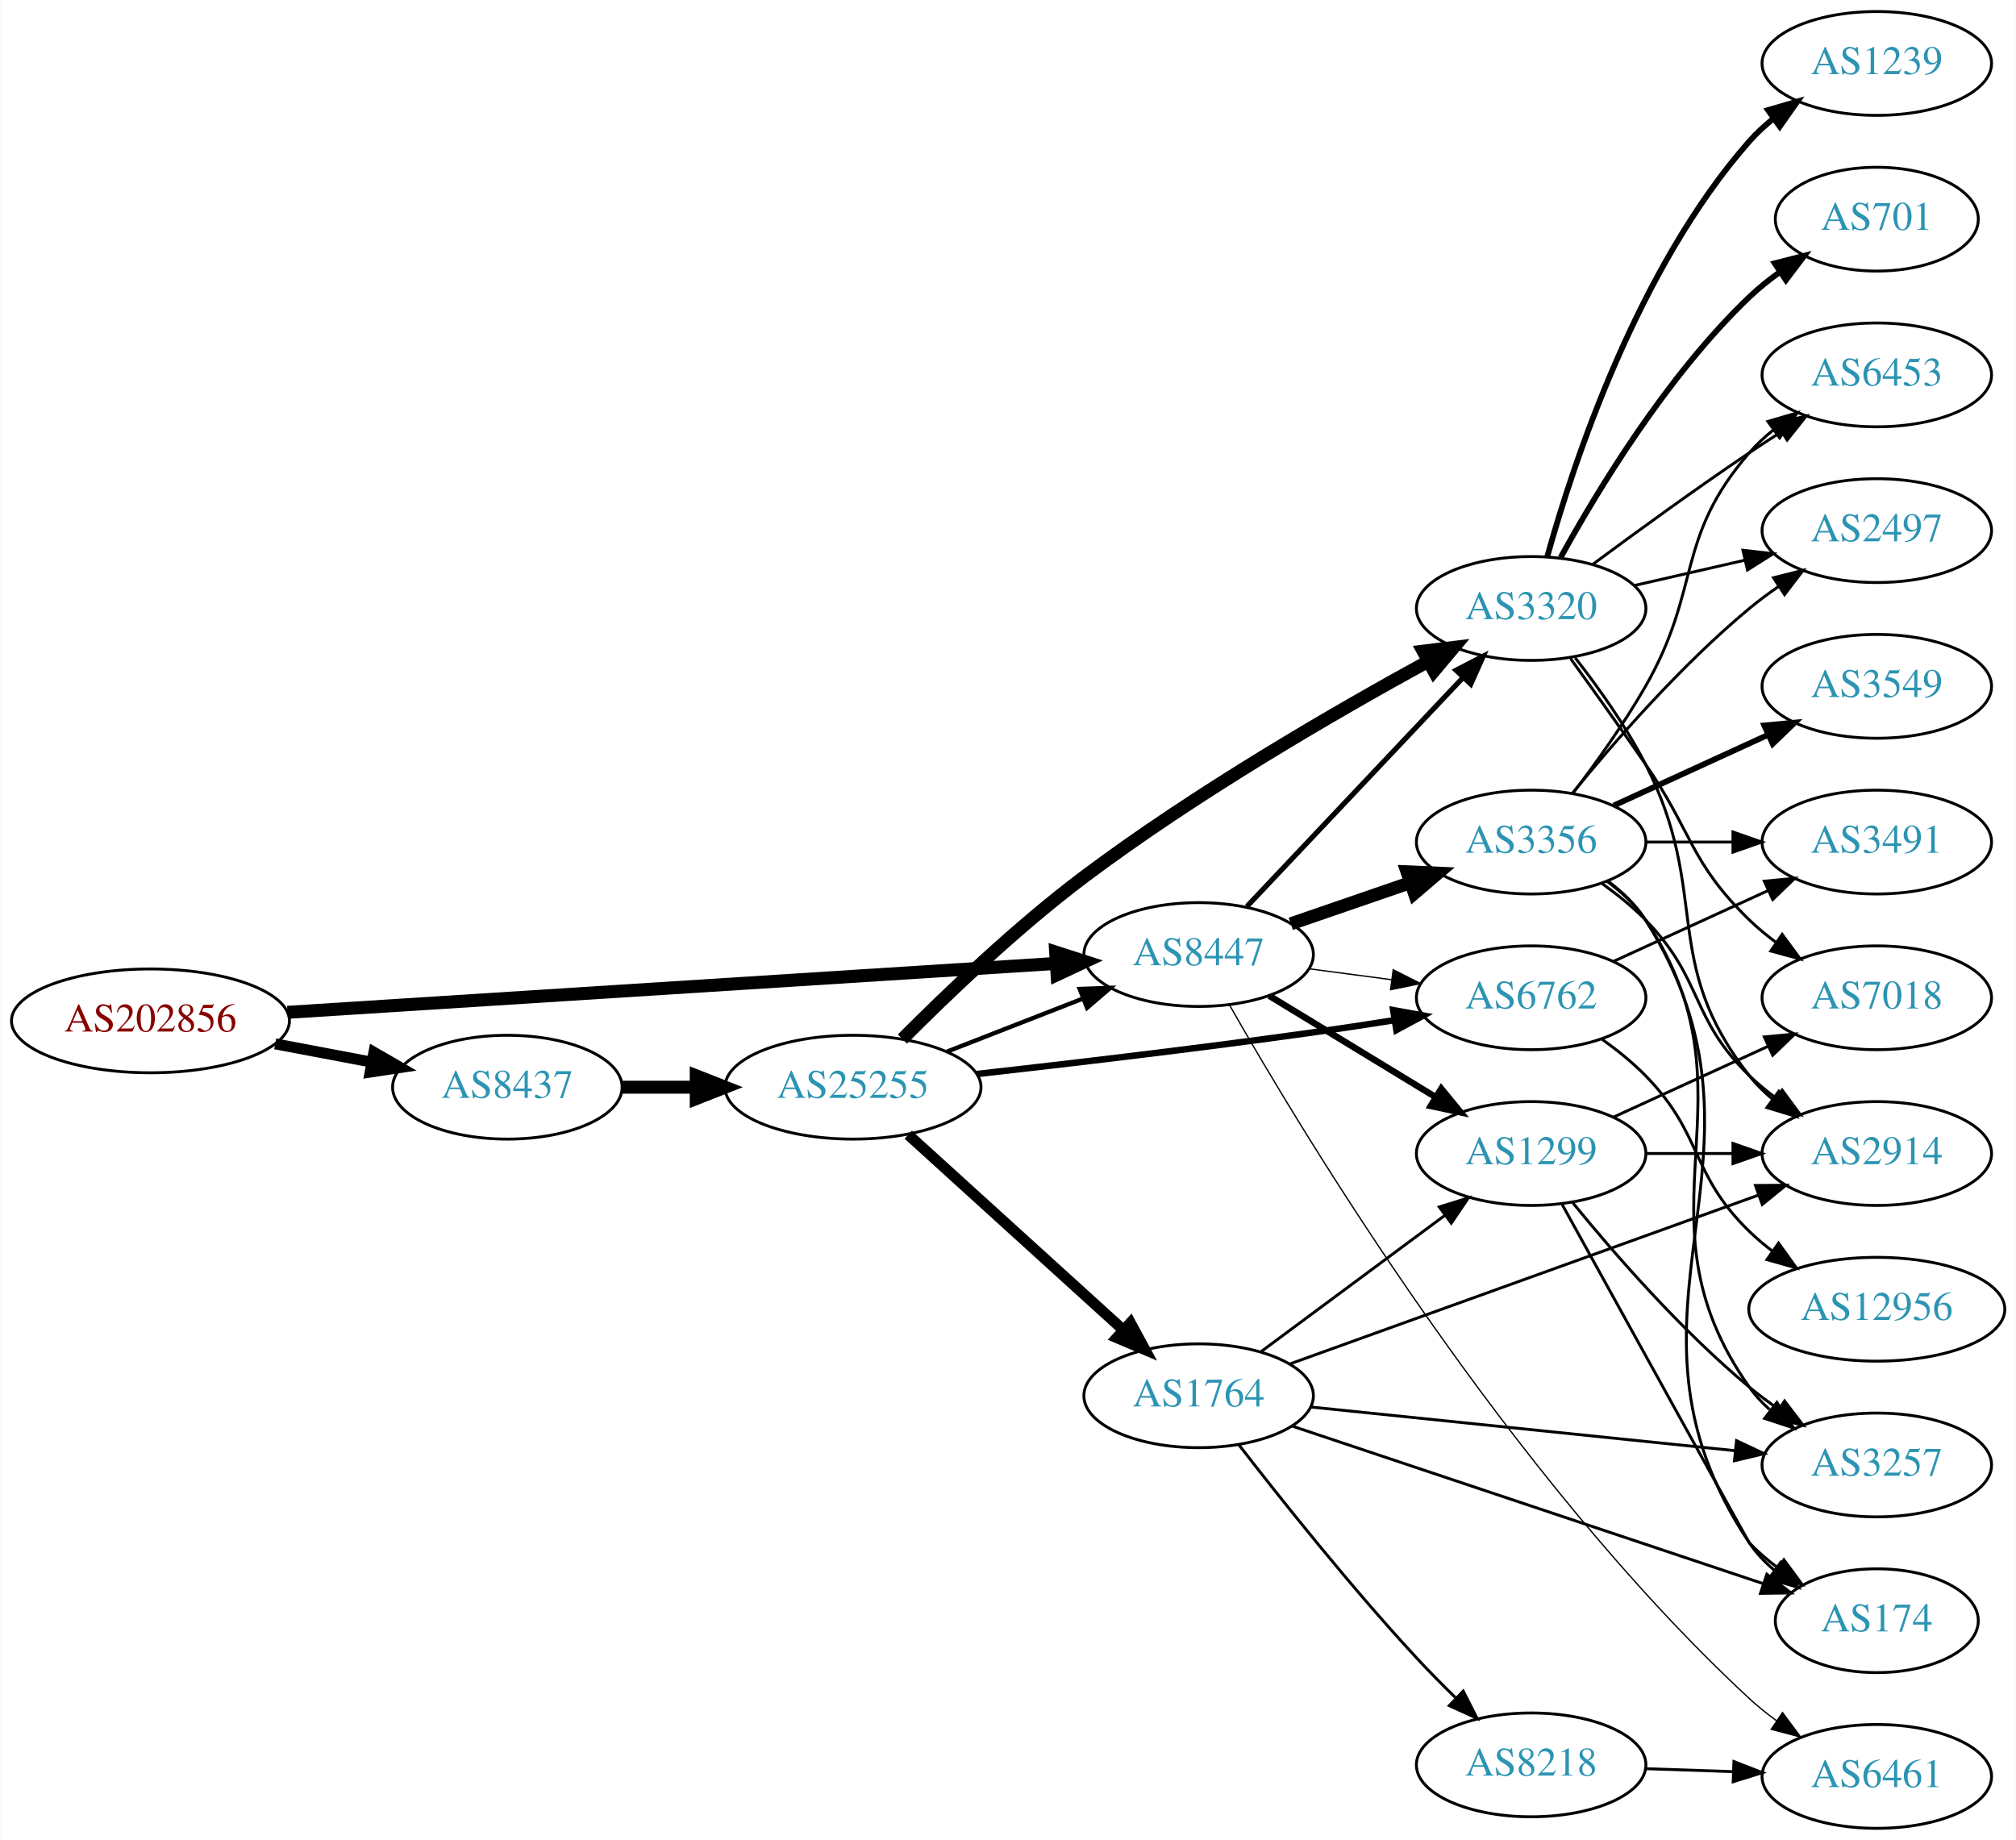
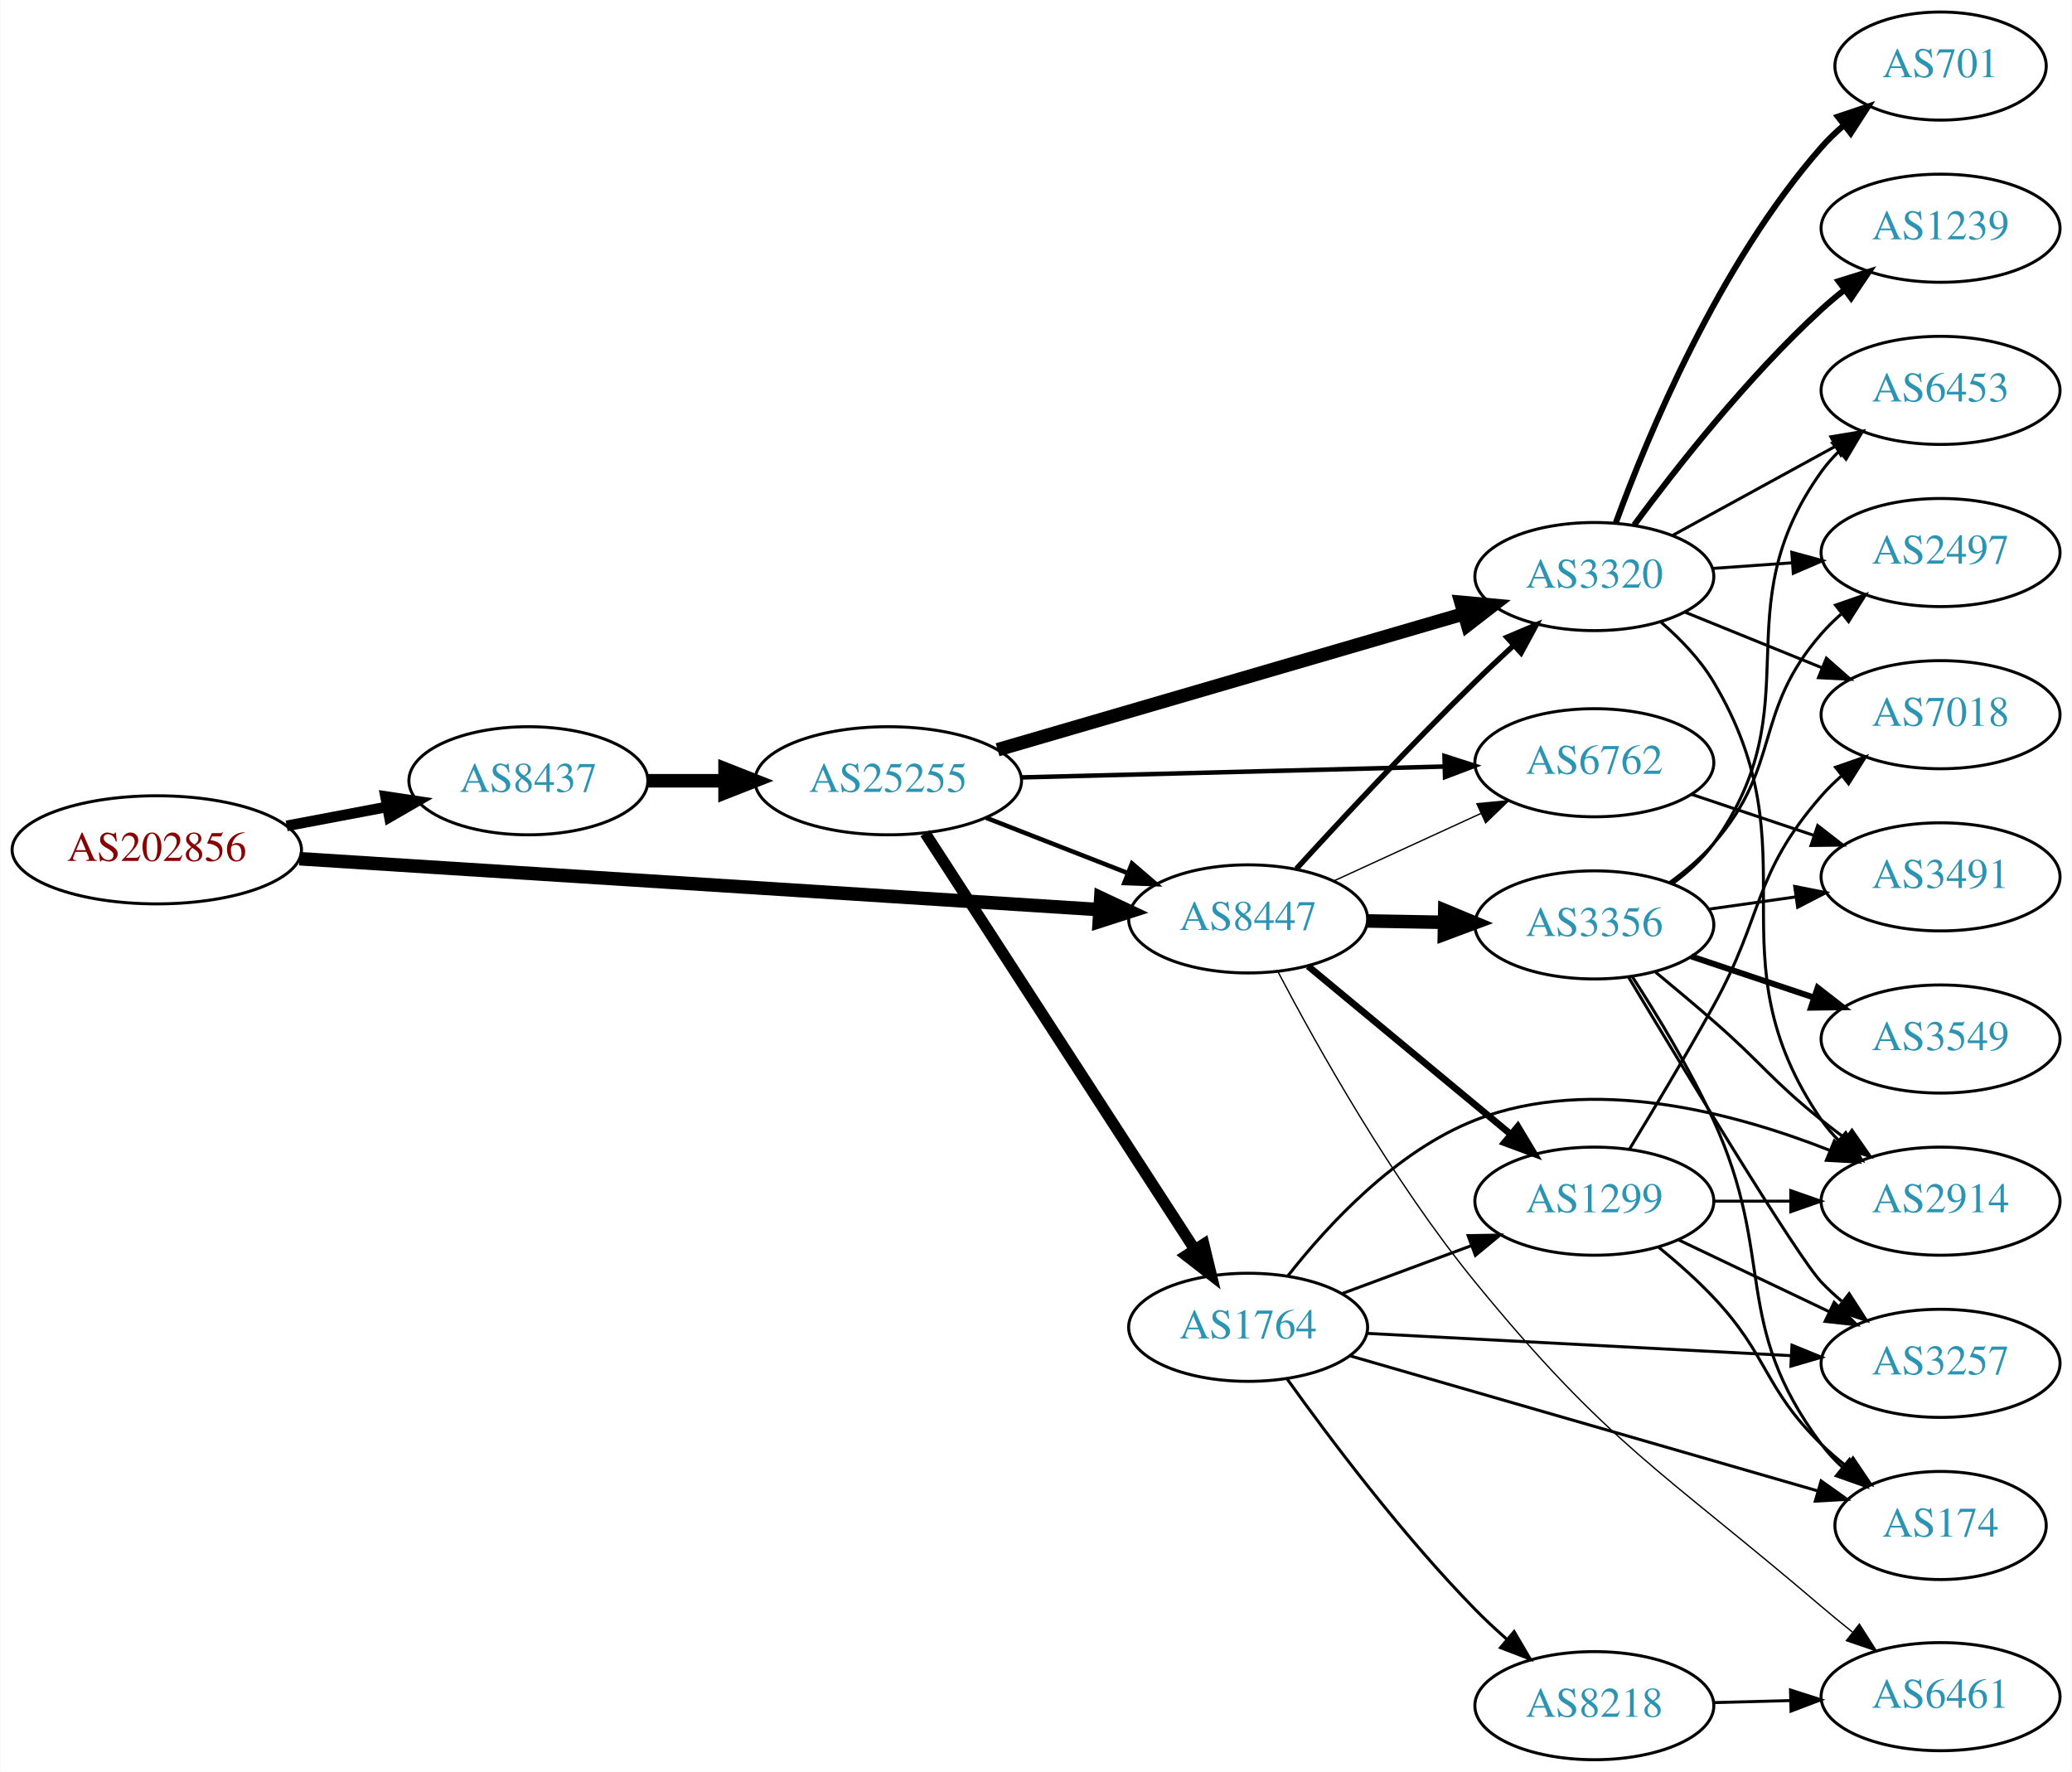
- <svg xmlns="http://www.w3.org/2000/svg" xmlns:xlink="http://www.w3.org/1999/xlink" width="699pt" height="638pt" viewBox="0.00 0.00 698.85 638.00">
-   <g id="graph0" class="graph" transform="scale(1 1) rotate(0) translate(4 634)">
-     <polygon fill="white" stroke="none" points="-4,4 -4,-634 694.855,-634 694.855,4 -4,4" />
+ <svg xmlns="http://www.w3.org/2000/svg" xmlns:xlink="http://www.w3.org/1999/xlink" width="690pt" height="590pt" viewBox="0.00 0.00 689.76 590.00">
+   <g id="graph0" class="graph" transform="scale(1 1) rotate(0) translate(4 586)">
+     <polygon fill="white" stroke="none" points="-4,4 -4,-586 685.755,-586 685.755,4 -4,4" />
    <g id="node1" class="node">
      <g id="a_node1">
        <a xlink:href="/asn/202856" xlink:title="AS202856 ~ BENE GmbH [AT]">
-           <ellipse fill="#ffffff" stroke="black" cx="48.096" cy="-280" rx="48.192" ry="18" />
-           <text text-anchor="middle" x="48.096" y="-276.3" font-family="Times,serif" font-size="14.00" fill="#880000">AS202856</text>
+           <ellipse fill="#ffffff" stroke="black" cx="48.096" cy="-303" rx="48.192" ry="18" />
+           <text text-anchor="middle" x="48.096" y="-299.3" font-family="Times,serif" font-size="14.00" fill="#880000">AS202856</text>
        </a>
      </g>
    </g>
    <g id="node2" class="node">
      <g id="a_node2">
        <a xlink:href="/asn/8437" xlink:title="AS8437 ~ Hutchison Drei Austria GmbH [AT]">
-           <ellipse fill="#ffffff" stroke="black" cx="171.838" cy="-257" rx="39.794" ry="18" />
-           <text text-anchor="middle" x="171.838" y="-253.3" font-family="Times,serif" font-size="14.00" fill="#2c94b3">AS8437</text>
+           <ellipse fill="#ffffff" stroke="black" cx="171.838" cy="-326" rx="39.794" ry="18" />
+           <text text-anchor="middle" x="171.838" y="-322.3" font-family="Times,serif" font-size="14.00" fill="#2c94b3">AS8437</text>
        </a>
      </g>
    </g>
    <g id="edge1" class="edge">
-       <path fill="none" stroke="black" stroke-width="3.789" d="M91.334,-272.02C102.165,-269.974 113.868,-267.763 124.877,-265.683" />
-       <polygon fill="black" stroke="black" stroke-width="3.789" points="125.571,-269.114 134.748,-263.818 124.272,-262.236 125.571,-269.114" />
+       <path fill="none" stroke="black" stroke-width="3.553" d="M91.334,-310.98C102.165,-313.026 113.868,-315.237 124.877,-317.317" />
+       <polygon fill="black" stroke="black" stroke-width="3.553" points="124.272,-320.764 134.748,-319.182 125.571,-313.886 124.272,-320.764" />
    </g>
    <g id="node3" class="node">
      <g id="a_node3">
        <a xlink:href="/asn/8447" xlink:title="AS8447 ~ A1 Telekom Austria AG [AT]">
-           <ellipse fill="#ffffff" stroke="black" cx="411.523" cy="-303" rx="39.794" ry="18" />
-           <text text-anchor="middle" x="411.523" y="-299.3" font-family="Times,serif" font-size="14.00" fill="#2c94b3">AS8447</text>
+           <ellipse fill="#ffffff" stroke="black" cx="411.523" cy="-280" rx="39.794" ry="18" />
+           <text text-anchor="middle" x="411.523" y="-276.3" font-family="Times,serif" font-size="14.00" fill="#2c94b3">AS8447</text>
        </a>
      </g>
    </g>
    <g id="edge2" class="edge">
-       <path fill="none" stroke="black" stroke-width="4.5" d="M95.606,-282.96C164.246,-287.328 292.062,-295.462 361.896,-299.906" />
-       <polygon fill="black" stroke="black" stroke-width="4.5" points="361.946,-303.854 372.176,-300.56 362.446,-295.995 361.946,-303.854" />
+       <path fill="none" stroke="black" stroke-width="4.5" d="M95.606,-300.04C164.246,-295.672 292.062,-287.538 361.896,-283.094" />
+       <polygon fill="black" stroke="black" stroke-width="4.5" points="362.446,-287.005 372.176,-282.44 361.946,-279.146 362.446,-287.005" />
    </g>
    <g id="node4" class="node">
      <g id="a_node4">
        <a xlink:href="/asn/25255" xlink:title="AS25255 ~ ==&gt; TELE2 AUSTRIA &lt;== [AT]">
-           <ellipse fill="#ffffff" stroke="black" cx="291.681" cy="-257" rx="44.393" ry="18" />
-           <text text-anchor="middle" x="291.681" y="-253.3" font-family="Times,serif" font-size="14.00" fill="#2c94b3">AS25255</text>
+           <ellipse fill="#ffffff" stroke="black" cx="291.681" cy="-326" rx="44.393" ry="18" />
+           <text text-anchor="middle" x="291.681" y="-322.3" font-family="Times,serif" font-size="14.00" fill="#2c94b3">AS25255</text>
        </a>
      </g>
    </g>
    <g id="edge3" class="edge">
-       <path fill="none" stroke="black" stroke-width="4.5" d="M211.751,-257C219.853,-257 228.528,-257 237.055,-257" />
-       <polygon fill="black" stroke="black" stroke-width="4.5" points="237.332,-260.938 247.332,-257 237.332,-253.063 237.332,-260.938" />
+       <path fill="none" stroke="black" stroke-width="4.5" d="M211.751,-326C219.853,-326 228.528,-326 237.055,-326" />
+       <polygon fill="black" stroke="black" stroke-width="4.5" points="237.332,-329.938 247.332,-326 237.332,-322.063 237.332,-329.938" />
    </g>
    <g id="node5" class="node">
      <g id="a_node5">
        <a xlink:href="/asn/3320" xlink:title="AS3320 ~ DTAG [DE]">
-           <ellipse fill="#ffffff" stroke="black" cx="526.816" cy="-423" rx="39.794" ry="18" />
-           <text text-anchor="middle" x="526.816" y="-419.3" font-family="Times,serif" font-size="14.00" fill="#2c94b3">AS3320</text>
-         </a>
-       </g>
-     </g>
-     <g id="edge25" class="edge">
-       <path fill="none" stroke="black" stroke-width="1.8" d="M428.276,-319.685C447.723,-340.283 480.937,-375.464 503.129,-398.97" />
-       <polygon fill="black" stroke="black" stroke-width="1.8" points="500.787,-401.588 510.197,-406.456 505.877,-396.782 500.787,-401.588" />
+           <ellipse fill="#ffffff" stroke="black" cx="526.816" cy="-394" rx="39.794" ry="18" />
+           <text text-anchor="middle" x="526.816" y="-390.3" font-family="Times,serif" font-size="14.00" fill="#2c94b3">AS3320</text>
+         </a>
+       </g>
+     </g>
+     <g id="edge9" class="edge">
+       <path fill="none" stroke="black" stroke-width="1.8" d="M427.599,-296.698C442.425,-312.938 465.866,-338.143 487.17,-359 491.212,-362.958 495.584,-367.069 499.884,-371.024" />
+       <polygon fill="black" stroke="black" stroke-width="1.8" points="497.703,-373.771 507.459,-377.904 502.41,-368.59 497.703,-373.771" />
+     </g>
+     <g id="node6" class="node">
+       <g id="a_node6">
+         <a xlink:href="/asn/6762" xlink:title="AS6762 ~ TELECOM ITALIA SPARKLE S.p.A. [IT]">
+           <ellipse fill="#ffffff" stroke="black" cx="526.816" cy="-332" rx="39.794" ry="18" />
+           <text text-anchor="middle" x="526.816" y="-328.3" font-family="Times,serif" font-size="14.00" fill="#2c94b3">AS6762</text>
+         </a>
+       </g>
+     </g>
+     <g id="edge12" class="edge">
+       <path fill="none" stroke="black" stroke-width="0.45" d="M439.948,-292.588C454.729,-299.372 473.165,-307.834 489.161,-315.176" />
+       <polygon fill="black" stroke="black" stroke-width="0.45" points="487.702,-318.357 498.251,-319.348 490.622,-311.995 487.702,-318.357" />
+     </g>
+     <g id="node8" class="node">
+       <g id="a_node8">
+         <a xlink:href="/asn/3356" xlink:title="AS3356 ~ Level 3 Parent, LLC [US]">
+           <ellipse fill="#ffffff" stroke="black" cx="526.816" cy="-278" rx="39.794" ry="18" />
+           <text text-anchor="middle" x="526.816" y="-274.3" font-family="Times,serif" font-size="14.00" fill="#2c94b3">AS3356</text>
+         </a>
+       </g>
+     </g>
+     <g id="edge8" class="edge">
+       <path fill="none" stroke="black" stroke-width="4.5" d="M451.195,-279.317C459.398,-279.172 468.162,-279.018 476.694,-278.867" />
+       <polygon fill="black" stroke="black" stroke-width="4.5" points="477.005,-282.8 486.934,-278.686 476.866,-274.926 477.005,-282.8" />
+     </g>
+     <g id="node9" class="node">
+       <g id="a_node9">
+         <a xlink:href="/asn/6461" xlink:title="AS6461 ~ Zayo Bandwidth [US]">
+           <ellipse fill="#ffffff" stroke="black" cx="642.109" cy="-21" rx="39.794" ry="18" />
+           <text text-anchor="middle" x="642.109" y="-17.3" font-family="Times,serif" font-size="14.00" fill="#2c94b3">AS6461</text>
+         </a>
+       </g>
+     </g>
+     <g id="edge10" class="edge">
+       <path fill="none" stroke="black" stroke-width="0.45" d="M421.561,-262.206C434.417,-237.718 459.515,-192.822 487.17,-159 531.613,-104.645 549.053,-96.576 602.463,-51 605.733,-48.209 609.222,-45.348 612.714,-42.555" />
+       <polygon fill="black" stroke="black" stroke-width="0.45" points="615.07,-45.156 620.769,-36.224 610.744,-39.652 615.07,-45.156" />
+     </g>
+     <g id="node10" class="node">
+       <g id="a_node10">
+         <a xlink:href="/asn/1299" xlink:title="AS1299 ~ Telia Carrier [EU]">
+           <ellipse fill="#ffffff" stroke="black" cx="526.816" cy="-186" rx="39.794" ry="18" />
+           <text text-anchor="middle" x="526.816" y="-182.3" font-family="Times,serif" font-size="14.00" fill="#2c94b3">AS1299</text>
+         </a>
+       </g>
+     </g>
+     <g id="edge11" class="edge">
+       <path fill="none" stroke="black" stroke-width="2.25" d="M431.486,-264.267C449.948,-248.948 478.185,-225.52 498.955,-208.287" />
+       <polygon fill="black" stroke="black" stroke-width="2.25" points="501.33,-210.864 506.791,-201.785 496.861,-205.477 501.33,-210.864" />
+     </g>
+     <g id="edge4" class="edge">
+       <path fill="none" stroke="black" stroke-width="1.5" d="M324.26,-313.673C338.689,-308.04 355.929,-301.311 371.19,-295.354" />
+       <polygon fill="black" stroke="black" stroke-width="1.5" points="372.841,-298.466 380.884,-291.57 370.296,-291.946 372.841,-298.466" />
+     </g>
+     <g id="edge5" class="edge">
+       <path fill="none" stroke="black" stroke-width="4.5" d="M328.089,-336.328C369.774,-348.486 438.949,-368.663 483.443,-381.641" />
+       <polygon fill="black" stroke="black" stroke-width="4.5" points="482.39,-385.435 493.093,-384.455 484.595,-377.875 482.39,-385.435" />
+     </g>
+     <g id="edge6" class="edge">
+       <path fill="none" stroke="black" stroke-width="1.5" d="M335.985,-327.114C375.924,-328.142 435.159,-329.667 476.813,-330.739" />
+       <polygon fill="black" stroke="black" stroke-width="1.5" points="476.916,-334.243 487.002,-331.001 477.096,-327.245 476.916,-334.243" />
    </g>
    <g id="node7" class="node">
      <g id="a_node7">
-         <a xlink:href="/asn/6762" xlink:title="AS6762 ~ TELECOM ITALIA SPARKLE S.p.A. [IT]">
-           <ellipse fill="#ffffff" stroke="black" cx="526.816" cy="-288" rx="39.794" ry="18" />
-           <text text-anchor="middle" x="526.816" y="-284.3" font-family="Times,serif" font-size="14.00" fill="#2c94b3">AS6762</text>
+         <a xlink:href="/asn/1764" xlink:title="AS1764 ~ NEXTLAYER-AS [AT]">
+           <ellipse fill="#ffffff" stroke="black" cx="411.523" cy="-144" rx="39.794" ry="18" />
+           <text text-anchor="middle" x="411.523" y="-140.3" font-family="Times,serif" font-size="14.00" fill="#2c94b3">AS1764</text>
+         </a>
+       </g>
+     </g>
+     <g id="edge7" class="edge">
+       <path fill="none" stroke="black" stroke-width="3.75" d="M303.98,-308.549C324.833,-276.343 369.454,-207.428 393.813,-169.808" />
+       <polygon fill="black" stroke="black" stroke-width="3.75" points="396.761,-171.694 399.258,-161.398 390.885,-167.89 396.761,-171.694" />
+     </g>
+     <g id="node12" class="node">
+       <g id="a_node12">
+         <a xlink:href="/asn/6453" xlink:title="AS6453 ~ TATA COMMUNICATIONS (AMERICA) INC [US]">
+           <ellipse fill="#ffffff" stroke="black" cx="642.109" cy="-456" rx="39.794" ry="18" />
+           <text text-anchor="middle" x="642.109" y="-452.3" font-family="Times,serif" font-size="14.00" fill="#2c94b3">AS6453</text>
+         </a>
+       </g>
+     </g>
+     <g id="edge21" class="edge">
+       <path fill="none" stroke="black" d="M552.959,-407.76C568.8,-416.429 589.461,-427.735 606.798,-437.223" />
+       <polygon fill="black" stroke="black" points="605.583,-440.548 616.036,-442.279 608.944,-434.408 605.583,-440.548" />
+     </g>
+     <g id="node13" class="node">
+       <g id="a_node13">
+         <a xlink:href="/asn/2497" xlink:title="AS2497 ~ Internet Initiative Japan Inc. [JP]">
+           <ellipse fill="#ffffff" stroke="black" cx="642.109" cy="-402" rx="39.794" ry="18" />
+           <text text-anchor="middle" x="642.109" y="-398.3" font-family="Times,serif" font-size="14.00" fill="#2c94b3">AS2497</text>
+         </a>
+       </g>
+     </g>
+     <g id="edge20" class="edge">
+       <path fill="none" stroke="black" d="M566.172,-396.708C574.661,-397.308 583.765,-397.951 592.599,-398.575" />
+       <polygon fill="black" stroke="black" points="592.571,-402.081 602.793,-399.294 593.064,-395.099 592.571,-402.081" />
+     </g>
+     <g id="node15" class="node">
+       <g id="a_node15">
+         <a xlink:href="/asn/2914" xlink:title="AS2914 ~ NTT America, Inc. [US]">
+           <ellipse fill="#ffffff" stroke="black" cx="642.109" cy="-186" rx="39.794" ry="18" />
+           <text text-anchor="middle" x="642.109" y="-182.3" font-family="Times,serif" font-size="14.00" fill="#2c94b3">AS2914</text>
+         </a>
+       </g>
+     </g>
+     <g id="edge25" class="edge">
+       <path fill="none" stroke="black" d="M549.014,-378.818C555.459,-373.248 562.007,-366.461 566.463,-359 600.727,-301.619 564.651,-268.107 602.463,-213 604.112,-210.596 606.051,-208.338 608.167,-206.232" />
+       <polygon fill="black" stroke="black" points="610.533,-208.814 615.878,-199.667 605.995,-203.484 610.533,-208.814" />
+     </g>
+     <g id="node18" class="node">
+       <g id="a_node18">
+         <a xlink:href="/asn/1239" xlink:title="AS1239 ~ Sprint [US]">
+           <ellipse fill="#ffffff" stroke="black" cx="642.109" cy="-510" rx="39.794" ry="18" />
+           <text text-anchor="middle" x="642.109" y="-506.3" font-family="Times,serif" font-size="14.00" fill="#2c94b3">AS1239</text>
+         </a>
+       </g>
+     </g>
+     <g id="edge22" class="edge">
+       <path fill="none" stroke="black" stroke-width="2" d="M540.104,-411.225C554.005,-430.053 577.92,-460.53 602.463,-483 604.877,-485.211 607.481,-487.39 610.155,-489.493" />
+       <polygon fill="black" stroke="black" stroke-width="2" points="608.161,-492.372 618.274,-495.532 612.339,-486.755 608.161,-492.372" />
+     </g>
+     <g id="node19" class="node">
+       <g id="a_node19">
+         <a xlink:href="/asn/7018" xlink:title="AS7018 ~ AT&amp;T Services, Inc. [US]">
+           <ellipse fill="#ffffff" stroke="black" cx="642.109" cy="-348" rx="39.794" ry="18" />
+           <text text-anchor="middle" x="642.109" y="-344.3" font-family="Times,serif" font-size="14.00" fill="#2c94b3">AS7018</text>
+         </a>
+       </g>
+     </g>
+     <g id="edge23" class="edge">
+       <path fill="none" stroke="black" d="M556.992,-382.154C570.867,-376.52 587.645,-369.708 602.554,-363.654" />
+       <polygon fill="black" stroke="black" points="604.083,-366.811 612.032,-359.806 601.45,-360.325 604.083,-366.811" />
+     </g>
+     <g id="node20" class="node">
+       <g id="a_node20">
+         <a xlink:href="/asn/701" xlink:title="AS701 ~ UUNET [US]">
+           <ellipse fill="#ffffff" stroke="black" cx="642.109" cy="-564" rx="35.194" ry="18" />
+           <text text-anchor="middle" x="642.109" y="-560.3" font-family="Times,serif" font-size="14.00" fill="#2c94b3">AS701</text>
+         </a>
+       </g>
+     </g>
+     <g id="edge24" class="edge">
+       <path fill="none" stroke="black" stroke-width="2" d="M533.964,-411.917C544.508,-440.735 568.259,-498.085 602.463,-537 604.678,-539.521 607.175,-541.926 609.807,-544.189" />
+       <polygon fill="black" stroke="black" stroke-width="2" points="607.914,-547.151 617.958,-550.523 612.209,-541.623 607.914,-547.151" />
+     </g>
+     <g id="node14" class="node">
+       <g id="a_node14">
+         <a xlink:href="/asn/3491" xlink:title="AS3491 ~ PCCW Global, Inc. [US]">
+           <ellipse fill="#ffffff" stroke="black" cx="642.109" cy="-294" rx="39.794" ry="18" />
+           <text text-anchor="middle" x="642.109" y="-290.3" font-family="Times,serif" font-size="14.00" fill="#2c94b3">AS3491</text>
        </a>
      </g>
    </g>
    <g id="edge26" class="edge">
-       <path fill="none" stroke="black" stroke-width="0.45" d="M449.933,-298.047C459.021,-296.844 468.859,-295.541 478.343,-294.285" />
-       <polygon fill="black" stroke="black" stroke-width="0.45" points="478.991,-297.73 488.445,-292.948 478.072,-290.791 478.991,-297.73" />
+       <path fill="none" stroke="black" d="M559.074,-321.516C571.723,-317.273 586.501,-312.316 600.003,-307.788" />
+       <polygon fill="black" stroke="black" points="601.192,-311.08 609.56,-304.582 598.966,-304.444 601.192,-311.08" />
+     </g>
+     <g id="edge29" class="edge">
+       <path fill="none" stroke="black" d="M442.884,-155.255C456.091,-160.151 471.747,-165.956 485.88,-171.195" />
+       <polygon fill="black" stroke="black" points="484.779,-174.519 495.372,-174.714 487.212,-167.956 484.779,-174.519" />
+     </g>
+     <g id="edge27" class="edge">
+       <path fill="none" stroke="black" d="M424.802,-161.176C438.008,-178.023 460.711,-202.645 487.17,-213 525.868,-228.146 573.361,-215.505 605.274,-202.905" />
+       <polygon fill="black" stroke="black" points="606.748,-206.083 614.651,-199.026 604.073,-199.614 606.748,-206.083" />
+     </g>
+     <g id="node16" class="node">
+       <g id="a_node16">
+         <a xlink:href="/asn/3257" xlink:title="AS3257 ~ GTT [DE]">
+           <ellipse fill="#ffffff" stroke="black" cx="642.109" cy="-132" rx="39.794" ry="18" />
+           <text text-anchor="middle" x="642.109" y="-128.3" font-family="Times,serif" font-size="14.00" fill="#2c94b3">AS3257</text>
+         </a>
+       </g>
+     </g>
+     <g id="edge31" class="edge">
+       <path fill="none" stroke="black" d="M451.041,-141.978C489.948,-139.935 550.178,-136.774 592.383,-134.558" />
+       <polygon fill="black" stroke="black" points="592.63,-138.05 602.433,-134.03 592.263,-131.06 592.63,-138.05" />
    </g>
    <g id="node17" class="node">
      <g id="a_node17">
-         <a xlink:href="/asn/1299" xlink:title="AS1299 ~ Telia Carrier [EU]">
-           <ellipse fill="#ffffff" stroke="black" cx="526.816" cy="-234" rx="39.794" ry="18" />
-           <text text-anchor="middle" x="526.816" y="-230.3" font-family="Times,serif" font-size="14.00" fill="#2c94b3">AS1299</text>
-         </a>
-       </g>
-     </g>
-     <g id="edge23" class="edge">
-       <path fill="none" stroke="black" stroke-width="2.25" d="M435.997,-288.703C452.707,-278.526 475.362,-264.728 493.739,-253.536" />
-       <polygon fill="black" stroke="black" stroke-width="2.25" points="495.652,-256.469 502.372,-248.279 492.01,-250.491 495.652,-256.469" />
-     </g>
-     <g id="node18" class="node">
-       <g id="a_node18">
-         <a xlink:href="/asn/6461" xlink:title="AS6461 ~ Zayo Bandwidth [US]">
-           <ellipse fill="#ffffff" stroke="black" cx="646.659" cy="-18" rx="39.794" ry="18" />
-           <text text-anchor="middle" x="646.659" y="-14.3" font-family="Times,serif" font-size="14.00" fill="#2c94b3">AS6461</text>
-         </a>
-       </g>
-     </g>
-     <g id="edge24" class="edge">
-       <path fill="none" stroke="black" stroke-width="0.45" d="M422.177,-285.589C447.342,-241.324 518.833,-122.506 602.463,-45 605.371,-42.304 608.586,-39.724 611.911,-37.303" />
-       <polygon fill="black" stroke="black" stroke-width="0.45" points="613.97,-40.135 620.291,-31.632 610.047,-34.338 613.97,-40.135" />
+         <a xlink:href="/asn/174" xlink:title="AS174 ~ Cogent Communications [US]">
+           <ellipse fill="#ffffff" stroke="black" cx="642.109" cy="-78" rx="35.194" ry="18" />
+           <text text-anchor="middle" x="642.109" y="-74.3" font-family="Times,serif" font-size="14.00" fill="#2c94b3">AS174</text>
+         </a>
+       </g>
+     </g>
+     <g id="edge30" class="edge">
+       <path fill="none" stroke="black" d="M445.274,-134.544C486.389,-122.672 556.882,-102.319 601.133,-89.542" />
+       <polygon fill="black" stroke="black" points="602.333,-92.839 610.97,-86.702 600.392,-86.114 602.333,-92.839" />
    </g>
    <g id="node21" class="node">
      <g id="a_node21">
-         <a xlink:href="/asn/3356" xlink:title="AS3356 ~ Level 3 Parent, LLC [US]">
-           <ellipse fill="#ffffff" stroke="black" cx="526.816" cy="-342" rx="39.794" ry="18" />
-           <text text-anchor="middle" x="526.816" y="-338.3" font-family="Times,serif" font-size="14.00" fill="#2c94b3">AS3356</text>
-         </a>
-       </g>
-     </g>
-     <g id="edge22" class="edge">
-       <path fill="none" stroke="black" stroke-width="4.5" d="M443.481,-313.657C456.239,-318.049 471.203,-323.2 484.849,-327.897" />
-       <polygon fill="black" stroke="black" stroke-width="4.5" points="483.765,-331.689 494.502,-331.22 486.328,-324.242 483.765,-331.689" />
-     </g>
-     <g id="edge7" class="edge">
-       <path fill="none" stroke="black" stroke-width="1.5" d="M324.26,-269.327C338.689,-274.96 355.929,-281.689 371.19,-287.646" />
-       <polygon fill="black" stroke="black" stroke-width="1.5" points="370.296,-291.054 380.884,-291.43 372.841,-284.534 370.296,-291.054" />
-     </g>
-     <g id="edge4" class="edge">
-       <path fill="none" stroke="black" stroke-width="4.5" d="M308.815,-273.696C324.244,-289.208 348.55,-312.484 371.877,-330 410.623,-359.095 458.96,-387.089 491.023,-404.627" />
-       <polygon fill="black" stroke="black" stroke-width="4.5" points="489.35,-408.199 500.018,-409.505 493.105,-401.276 489.35,-408.199" />
-     </g>
-     <g id="node6" class="node">
-       <g id="a_node6">
-         <a xlink:href="/asn/1764" xlink:title="AS1764 ~ NEXTLAYER-AS [AT]">
-           <ellipse fill="#ffffff" stroke="black" cx="411.523" cy="-150" rx="39.794" ry="18" />
-           <text text-anchor="middle" x="411.523" y="-146.3" font-family="Times,serif" font-size="14.00" fill="#2c94b3">AS1764</text>
-         </a>
-       </g>
-     </g>
-     <g id="edge5" class="edge">
-       <path fill="none" stroke="black" stroke-width="3.75" d="M310.835,-240.516C330.818,-222.372 363.07,-193.087 385.455,-172.761" />
-       <polygon fill="black" stroke="black" stroke-width="3.75" points="387.875,-175.292 392.926,-165.978 383.169,-170.109 387.875,-175.292" />
-     </g>
-     <g id="edge6" class="edge">
-       <path fill="none" stroke="black" stroke-width="2.25" d="M334.451,-261.545C366.443,-265.138 411.65,-270.457 451.17,-276 460.334,-277.285 470.111,-278.773 479.47,-280.254" />
-       <polygon fill="black" stroke="black" stroke-width="2.25" points="478.984,-283.72 489.412,-281.848 480.092,-276.809 478.984,-283.72" />
-     </g>
-     <g id="node8" class="node">
-       <g id="a_node8">
-         <a xlink:href="/asn/2497" xlink:title="AS2497 ~ Internet Initiative Japan Inc. [JP]">
-           <ellipse fill="#ffffff" stroke="black" cx="646.659" cy="-450" rx="39.794" ry="18" />
-           <text text-anchor="middle" x="646.659" y="-446.3" font-family="Times,serif" font-size="14.00" fill="#2c94b3">AS2497</text>
-         </a>
-       </g>
-     </g>
-     <g id="edge8" class="edge">
-       <path fill="none" stroke="black" d="M562.535,-430.955C574.535,-433.704 588.156,-436.825 600.849,-439.733" />
-       <polygon fill="black" stroke="black" points="600.251,-443.187 610.78,-442.009 601.815,-436.364 600.251,-443.187" />
-     </g>
-     <g id="node9" class="node">
-       <g id="a_node9">
-         <a xlink:href="/asn/7018" xlink:title="AS7018 ~ AT&amp;T Services, Inc. [US]">
-           <ellipse fill="#ffffff" stroke="black" cx="646.659" cy="-288" rx="39.794" ry="18" />
-           <text text-anchor="middle" x="646.659" y="-284.3" font-family="Times,serif" font-size="14.00" fill="#2c94b3">AS7018</text>
-         </a>
-       </g>
-     </g>
-     <g id="edge9" class="edge">
-       <path fill="none" stroke="black" d="M540.495,-405.594C548.111,-395.063 557.944,-381.33 566.463,-369 582.858,-345.269 581.769,-335.094 602.463,-315 605.308,-312.237 608.482,-309.614 611.782,-307.166" />
-       <polygon fill="black" stroke="black" points="613.847,-309.994 620.129,-301.462 609.898,-304.214 613.847,-309.994" />
-     </g>
-     <g id="node10" class="node">
-       <g id="a_node10">
-         <a xlink:href="/asn/6453" xlink:title="AS6453 ~ TATA COMMUNICATIONS (AMERICA) INC [US]">
-           <ellipse fill="#ffffff" stroke="black" cx="646.659" cy="-504" rx="39.794" ry="18" />
-           <text text-anchor="middle" x="646.659" y="-500.3" font-family="Times,serif" font-size="14.00" fill="#2c94b3">AS6453</text>
-         </a>
-       </g>
-     </g>
-     <g id="edge10" class="edge">
-       <path fill="none" stroke="black" d="M548.146,-438.277C563.009,-449.304 583.753,-464.407 602.463,-477 606.012,-479.389 609.762,-481.839 613.51,-484.242" />
-       <polygon fill="black" stroke="black" points="611.836,-487.325 622.159,-489.712 615.578,-481.409 611.836,-487.325" />
+         <a xlink:href="/asn/8218" xlink:title="AS8218 ~ legacy Neotelecoms [FR]">
+           <ellipse fill="#ffffff" stroke="black" cx="526.816" cy="-18" rx="39.794" ry="18" />
+           <text text-anchor="middle" x="526.816" y="-14.3" font-family="Times,serif" font-size="14.00" fill="#2c94b3">AS8218</text>
+         </a>
+       </g>
+     </g>
+     <g id="edge28" class="edge">
+       <path fill="none" stroke="black" d="M424.485,-126.829C438.469,-107.286 462.814,-74.859 487.17,-50 490.412,-46.691 493.975,-43.375 497.586,-40.199" />
+       <polygon fill="black" stroke="black" points="500.096,-42.66 505.461,-33.524 495.57,-37.32 500.096,-42.66" />
    </g>
    <g id="node11" class="node">
      <g id="a_node11">
-         <a xlink:href="/asn/1239" xlink:title="AS1239 ~ Sprint [US]">
-           <ellipse fill="#ffffff" stroke="black" cx="646.659" cy="-612" rx="39.794" ry="18" />
-           <text text-anchor="middle" x="646.659" y="-608.3" font-family="Times,serif" font-size="14.00" fill="#2c94b3">AS1239</text>
-         </a>
-       </g>
-     </g>
-     <g id="edge11" class="edge">
-       <path fill="none" stroke="black" stroke-width="2" d="M532.389,-440.946C541.295,-472.995 563.579,-540.842 602.463,-585 604.946,-587.821 607.796,-590.449 610.822,-592.871" />
-       <polygon fill="black" stroke="black" stroke-width="2" points="608.939,-595.828 619.111,-598.791 613.007,-590.131 608.939,-595.828" />
-     </g>
-     <g id="node12" class="node">
-       <g id="a_node12">
-         <a xlink:href="/asn/701" xlink:title="AS701 ~ UUNET [US]">
-           <ellipse fill="#ffffff" stroke="black" cx="646.659" cy="-558" rx="35.194" ry="18" />
-           <text text-anchor="middle" x="646.659" y="-554.3" font-family="Times,serif" font-size="14.00" fill="#2c94b3">AS701</text>
-         </a>
-       </g>
-     </g>
-     <g id="edge12" class="edge">
-       <path fill="none" stroke="black" stroke-width="2" d="M537.057,-440.713C549.603,-463.561 573.78,-503.611 602.463,-531 605.717,-534.107 609.383,-537.046 613.17,-539.76" />
-       <polygon fill="black" stroke="black" stroke-width="2" points="611.272,-542.701 621.538,-545.322 615.147,-536.872 611.272,-542.701" />
-     </g>
-     <g id="node13" class="node">
-       <g id="a_node13">
-         <a xlink:href="/asn/2914" xlink:title="AS2914 ~ NTT America, Inc. [US]">
-           <ellipse fill="#ffffff" stroke="black" cx="646.659" cy="-234" rx="39.794" ry="18" />
-           <text text-anchor="middle" x="646.659" y="-230.3" font-family="Times,serif" font-size="14.00" fill="#2c94b3">AS2914</text>
+         <a xlink:href="/asn/3549" xlink:title="AS3549 ~ Level 3 Parent, LLC [US]">
+           <ellipse fill="#ffffff" stroke="black" cx="642.109" cy="-240" rx="39.794" ry="18" />
+           <text text-anchor="middle" x="642.109" y="-236.3" font-family="Times,serif" font-size="14.00" fill="#2c94b3">AS3549</text>
        </a>
      </g>
    </g>
    <g id="edge13" class="edge">
-       <path fill="none" stroke="black" d="M542.113,-405.86C550.099,-395.647 559.76,-382.147 566.463,-369 589.443,-323.923 571.164,-300.754 602.463,-261 604.788,-258.047 607.531,-255.33 610.49,-252.853" />
-       <polygon fill="black" stroke="black" points="612.683,-255.585 618.687,-246.855 608.55,-249.936 612.683,-255.585" />
+       <path fill="none" stroke="black" stroke-width="2" d="M559.074,-267.516C571.723,-263.273 586.501,-258.316 600.003,-253.788" />
+       <polygon fill="black" stroke="black" stroke-width="2" points="601.192,-257.08 609.56,-250.582 598.966,-250.444 601.192,-257.08" />
+     </g>
+     <g id="edge14" class="edge">
+       <path fill="none" stroke="black" d="M552.893,-291.775C557.961,-295.51 562.839,-299.944 566.463,-305 599.889,-351.647 569.036,-382.353 602.463,-429 604.161,-431.37 606.135,-433.603 608.275,-435.692" />
+       <polygon fill="black" stroke="black" points="606.129,-438.46 616.032,-442.225 610.638,-433.106 606.129,-438.46" />
    </g>
    <g id="edge15" class="edge">
-       <path fill="none" stroke="black" d="M443.001,-160.982C484.627,-175.98 559.345,-202.901 605.499,-219.53" />
-       <polygon fill="black" stroke="black" points="604.578,-222.919 615.173,-223.016 606.951,-216.333 604.578,-222.919" />
-     </g>
-     <g id="node14" class="node">
-       <g id="a_node14">
-         <a xlink:href="/asn/8218" xlink:title="AS8218 ~ legacy Neotelecoms [FR]">
-           <ellipse fill="#ffffff" stroke="black" cx="526.816" cy="-22" rx="39.794" ry="18" />
-           <text text-anchor="middle" x="526.816" y="-18.3" font-family="Times,serif" font-size="14.00" fill="#2c94b3">AS8218</text>
-         </a>
-       </g>
-     </g>
-     <g id="edge14" class="edge">
-       <path fill="none" stroke="black" d="M425.429,-133.056C439.872,-114.389 464.26,-83.737 487.17,-59 491.375,-54.46 496.009,-49.776 500.563,-45.332" />
-       <polygon fill="black" stroke="black" points="503.264,-47.592 508.064,-38.146 498.422,-42.537 503.264,-47.592" />
-     </g>
-     <g id="node15" class="node">
-       <g id="a_node15">
-         <a xlink:href="/asn/3257" xlink:title="AS3257 ~ GTT [DE]">
-           <ellipse fill="#ffffff" stroke="black" cx="646.659" cy="-126" rx="39.794" ry="18" />
-           <text text-anchor="middle" x="646.659" y="-122.3" font-family="Times,serif" font-size="14.00" fill="#2c94b3">AS3257</text>
-         </a>
-       </g>
+       <path fill="none" stroke="black" d="M551.794,-292.034C557.034,-295.807 562.263,-300.192 566.463,-305 589.478,-331.348 579.447,-348.652 602.463,-375 604.431,-377.254 606.626,-379.414 608.942,-381.463" />
+       <polygon fill="black" stroke="black" points="607.123,-384.488 617.131,-387.966 611.476,-379.006 607.123,-384.488" />
    </g>
    <g id="edge16" class="edge">
-       <path fill="none" stroke="black" d="M450.239,-146.117C490.327,-141.991 553.835,-135.453 597.51,-130.957" />
-       <polygon fill="black" stroke="black" points="598.02,-134.423 607.609,-129.917 597.303,-127.459 598.02,-134.423" />
-     </g>
-     <g id="node16" class="node">
-       <g id="a_node16">
-         <a xlink:href="/asn/174" xlink:title="AS174 ~ Cogent Communications [US]">
-           <ellipse fill="#ffffff" stroke="black" cx="646.659" cy="-72" rx="35.194" ry="18" />
-           <text text-anchor="middle" x="646.659" y="-68.3" font-family="Times,serif" font-size="14.00" fill="#2c94b3">AS174</text>
-         </a>
-       </g>
+       <path fill="none" stroke="black" d="M564.912,-283.239C574.204,-284.551 584.296,-285.976 594.003,-287.347" />
+       <polygon fill="black" stroke="black" points="593.538,-290.816 603.929,-288.749 594.517,-283.885 593.538,-290.816" />
    </g>
    <g id="edge17" class="edge">
-       <path fill="none" stroke="black" d="M443.965,-139.481C486.345,-125.301 561.733,-100.079 607.367,-84.811" />
-       <polygon fill="black" stroke="black" points="608.534,-88.111 616.907,-81.619 606.313,-81.473 608.534,-88.111" />
+       <path fill="none" stroke="black" d="M547.241,-262.237C553.439,-257.123 560.289,-251.379 566.463,-246 582.827,-231.741 585.529,-226.578 602.463,-213 605.017,-210.952 607.716,-208.885 610.453,-206.854" />
+       <polygon fill="black" stroke="black" points="612.605,-209.617 618.669,-200.93 608.511,-203.94 612.605,-209.617" />
    </g>
    <g id="edge18" class="edge">
-       <path fill="none" stroke="black" d="M433.04,-165.212C450.894,-178.45 476.967,-197.781 496.93,-212.583" />
-       <polygon fill="black" stroke="black" points="494.952,-215.473 505.069,-218.618 499.121,-209.85 494.952,-215.473" />
-     </g>
-     <g id="node19" class="node">
-       <g id="a_node19">
-         <a xlink:href="/asn/3491" xlink:title="AS3491 ~ PCCW Global, Inc. [US]">
-           <ellipse fill="#ffffff" stroke="black" cx="646.659" cy="-342" rx="39.794" ry="18" />
-           <text text-anchor="middle" x="646.659" y="-338.3" font-family="Times,serif" font-size="14.00" fill="#2c94b3">AS3491</text>
-         </a>
-       </g>
-     </g>
-     <g id="edge20" class="edge">
-       <path fill="none" stroke="black" d="M555.445,-300.661C571.402,-307.973 591.672,-317.261 608.955,-325.181" />
-       <polygon fill="black" stroke="black" points="607.654,-328.435 618.203,-329.419 610.57,-322.071 607.654,-328.435" />
-     </g>
-     <g id="node20" class="node">
-       <g id="a_node20">
-         <a xlink:href="/asn/12956" xlink:title="AS12956 ~ TELXIUS [ES]">
-           <ellipse fill="#ffffff" stroke="black" cx="646.659" cy="-180" rx="44.393" ry="18" />
-           <text text-anchor="middle" x="646.659" y="-176.3" font-family="Times,serif" font-size="14.00" fill="#2c94b3">AS12956</text>
-         </a>
-       </g>
-     </g>
-     <g id="edge21" class="edge">
-       <path fill="none" stroke="black" d="M551.41,-273.611C556.666,-269.852 561.998,-265.563 566.463,-261 586.635,-240.383 581.769,-227.094 602.463,-207 604.949,-204.586 607.686,-202.278 610.539,-200.1" />
-       <polygon fill="black" stroke="black" points="612.594,-202.934 618.775,-194.329 608.577,-197.202 612.594,-202.934" />
+       <path fill="none" stroke="black" d="M538.257,-260.512C556.833,-229.526 594.435,-167.436 602.463,-159 604.525,-156.832 606.787,-154.733 609.15,-152.727" />
+       <polygon fill="black" stroke="black" points="611.672,-155.199 617.422,-146.3 607.378,-149.671 611.672,-155.199" />
    </g>
    <g id="edge19" class="edge">
-       <path fill="none" stroke="black" d="M566.402,-20.69C576.169,-20.359 586.785,-19.998 596.979,-19.652" />
-       <polygon fill="black" stroke="black" points="597.11,-23.15 606.986,-19.313 596.873,-16.154 597.11,-23.15" />
+       <path fill="none" stroke="black" d="M539.368,-260.896C547.664,-248.098 558.706,-229.953 566.463,-213 587.512,-166.99 572.191,-145.542 602.463,-105 604.47,-102.311 606.826,-99.791 609.367,-97.454" />
+       <polygon fill="black" stroke="black" points="611.782,-100.004 617.383,-91.011 607.396,-94.548 611.782,-100.004" />
+     </g>
+     <g id="edge33" class="edge">
+       <path fill="none" stroke="black" d="M566.488,-186C574.691,-186 583.455,-186 591.987,-186" />
+       <polygon fill="black" stroke="black" points="592.227,-189.5 602.226,-186 592.226,-182.5 592.227,-189.5" />
+     </g>
+     <g id="edge36" class="edge">
+       <path fill="none" stroke="black" d="M554.953,-173.066C569.946,-165.919 588.767,-156.948 604.991,-149.215" />
+       <polygon fill="black" stroke="black" points="606.673,-152.291 614.194,-144.829 603.661,-145.972 606.673,-152.291" />
    </g>
    <g id="edge35" class="edge">
-       <path fill="none" stroke="black" d="M555.445,-246.661C571.402,-253.973 591.672,-263.261 608.955,-271.181" />
-       <polygon fill="black" stroke="black" points="607.654,-274.435 618.203,-275.419 610.57,-268.071 607.654,-274.435" />
-     </g>
-     <g id="edge36" class="edge">
-       <path fill="none" stroke="black" d="M566.729,-234C576.282,-234 586.632,-234 596.594,-234" />
-       <polygon fill="black" stroke="black" points="596.787,-237.5 606.787,-234 596.787,-230.5 596.787,-237.5" />
-     </g>
-     <g id="edge37" class="edge">
-       <path fill="none" stroke="black" d="M541.235,-216.935C555.35,-199.625 578.764,-172.655 602.463,-153 605.679,-150.332 609.179,-147.73 612.75,-145.259" />
-       <polygon fill="black" stroke="black" points="614.674,-148.183 621.106,-139.764 610.828,-142.334 614.674,-148.183" />
+       <path fill="none" stroke="black" d="M548.304,-170.604C554.424,-165.601 560.962,-159.829 566.463,-154 585.009,-134.346 583.128,-123.88 602.463,-105 604.999,-102.523 607.783,-100.112 610.659,-97.814" />
+       <polygon fill="black" stroke="black" points="612.955,-100.468 618.876,-91.682 608.769,-94.858 612.955,-100.468" />
    </g>
    <g id="edge34" class="edge">
-       <path fill="none" stroke="black" d="M537.531,-216.397C557.679,-179.894 602.178,-99.301 602.463,-99 605.406,-95.895 608.779,-92.999 612.315,-90.345" />
-       <polygon fill="black" stroke="black" points="614.444,-93.129 620.734,-84.603 610.5,-87.346 614.444,-93.129" />
-     </g>
-     <g id="edge28" class="edge">
-       <path fill="none" stroke="black" d="M541.235,-359.065C555.35,-376.375 578.764,-403.345 602.463,-423 605.679,-425.668 609.179,-428.27 612.75,-430.741" />
-       <polygon fill="black" stroke="black" points="610.828,-433.666 621.106,-436.236 614.674,-427.817 610.828,-433.666" />
-     </g>
-     <g id="edge31" class="edge">
-       <path fill="none" stroke="black" d="M541.277,-358.913C549.17,-369.27 559.02,-382.992 566.463,-396 586.027,-430.194 576.629,-447.258 602.463,-477 604.927,-479.838 607.764,-482.477 610.782,-484.906" />
-       <polygon fill="black" stroke="black" points="608.892,-487.858 619.06,-490.836 612.969,-482.167 608.892,-487.858" />
-     </g>
-     <g id="edge29" class="edge">
-       <path fill="none" stroke="black" d="M551.41,-327.611C556.666,-323.852 561.998,-319.563 566.463,-315 586.635,-294.383 581.769,-281.094 602.463,-261 605.308,-258.237 608.482,-255.614 611.782,-253.166" />
-       <polygon fill="black" stroke="black" points="613.847,-255.994 620.129,-247.462 609.898,-250.214 613.847,-255.994" />
+       <path fill="none" stroke="black" d="M538.442,-203.213C546.375,-216.219 557.368,-234.576 566.463,-251 583.41,-281.605 579.447,-294.652 602.463,-321 604.431,-323.254 606.626,-325.414 608.942,-327.463" />
+       <polygon fill="black" stroke="black" points="607.123,-330.488 617.131,-333.966 611.476,-325.006 607.123,-330.488" />
    </g>
    <g id="edge32" class="edge">
-       <path fill="none" stroke="black" d="M553.135,-328.393C558.191,-324.649 563.003,-320.169 566.463,-315 607.487,-253.706 559.883,-213.225 602.463,-153 604.454,-150.184 606.841,-147.599 609.457,-145.24" />
-       <polygon fill="black" stroke="black" points="612.009,-147.694 617.825,-138.838 607.756,-142.135 612.009,-147.694" />
-     </g>
-     <g id="edge33" class="edge">
-       <path fill="none" stroke="black" d="M553.342,-328.528C558.387,-324.777 563.142,-320.26 566.463,-315 618.412,-232.7 548.424,-179.944 602.463,-99 604.838,-95.442 607.858,-92.264 611.194,-89.451" />
-       <polygon fill="black" stroke="black" points="613.332,-92.224 619.398,-83.538 609.239,-86.545 613.332,-92.224" />
-     </g>
-     <g id="edge30" class="edge">
-       <path fill="none" stroke="black" d="M566.729,-342C576.282,-342 586.632,-342 596.594,-342" />
-       <polygon fill="black" stroke="black" points="596.787,-345.5 606.787,-342 596.787,-338.5 596.787,-345.5" />
-     </g>
-     <g id="node22" class="node">
-       <g id="a_node22">
-         <a xlink:href="/asn/3549" xlink:title="AS3549 ~ Level 3 Parent, LLC [US]">
-           <ellipse fill="#ffffff" stroke="black" cx="646.659" cy="-396" rx="39.794" ry="18" />
-           <text text-anchor="middle" x="646.659" y="-392.3" font-family="Times,serif" font-size="14.00" fill="#2c94b3">AS3549</text>
-         </a>
-       </g>
-     </g>
-     <g id="edge27" class="edge">
-       <path fill="none" stroke="black" stroke-width="2" d="M555.445,-354.661C571.402,-361.973 591.672,-371.261 608.955,-379.181" />
-       <polygon fill="black" stroke="black" stroke-width="2" points="607.654,-382.435 618.203,-383.419 610.57,-376.071 607.654,-382.435" />
+       <path fill="none" stroke="black" d="M566.488,-19.024C574.691,-19.241 583.455,-19.473 591.987,-19.699" />
+       <polygon fill="black" stroke="black" points="592.137,-23.204 602.226,-19.97 592.323,-16.207 592.137,-23.204" />
    </g>
  </g>
</svg>
